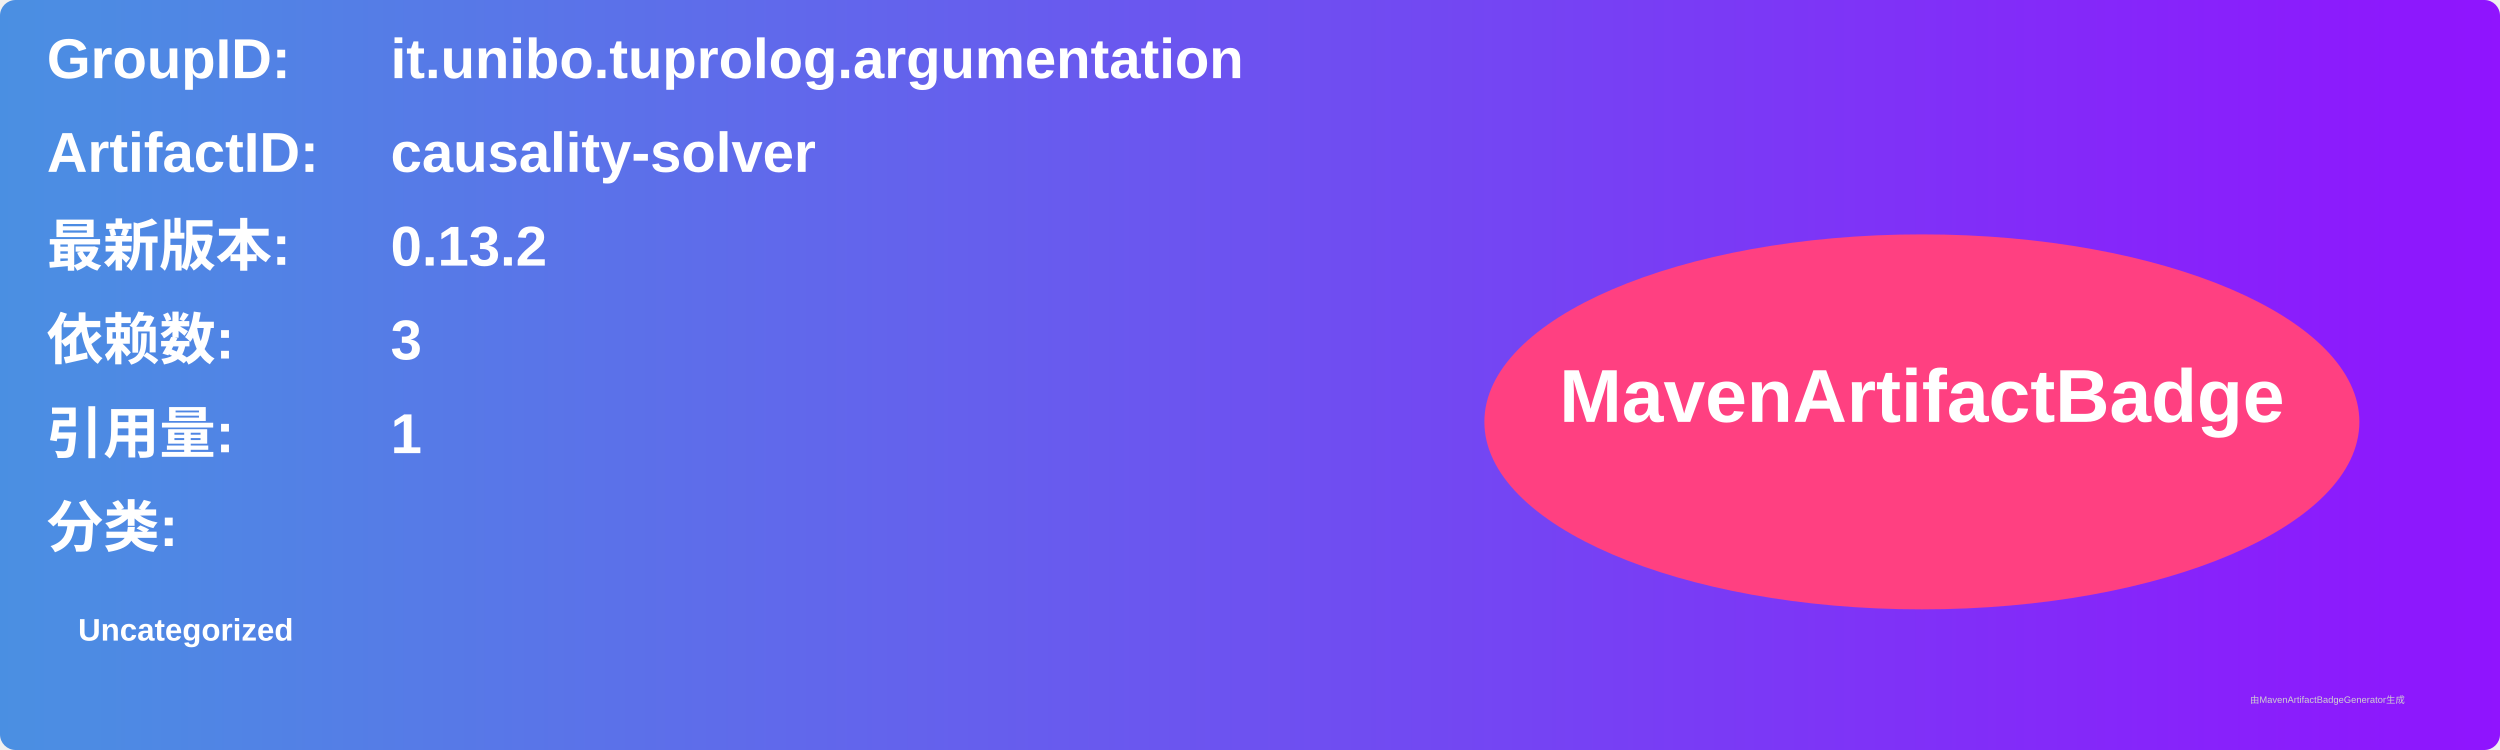
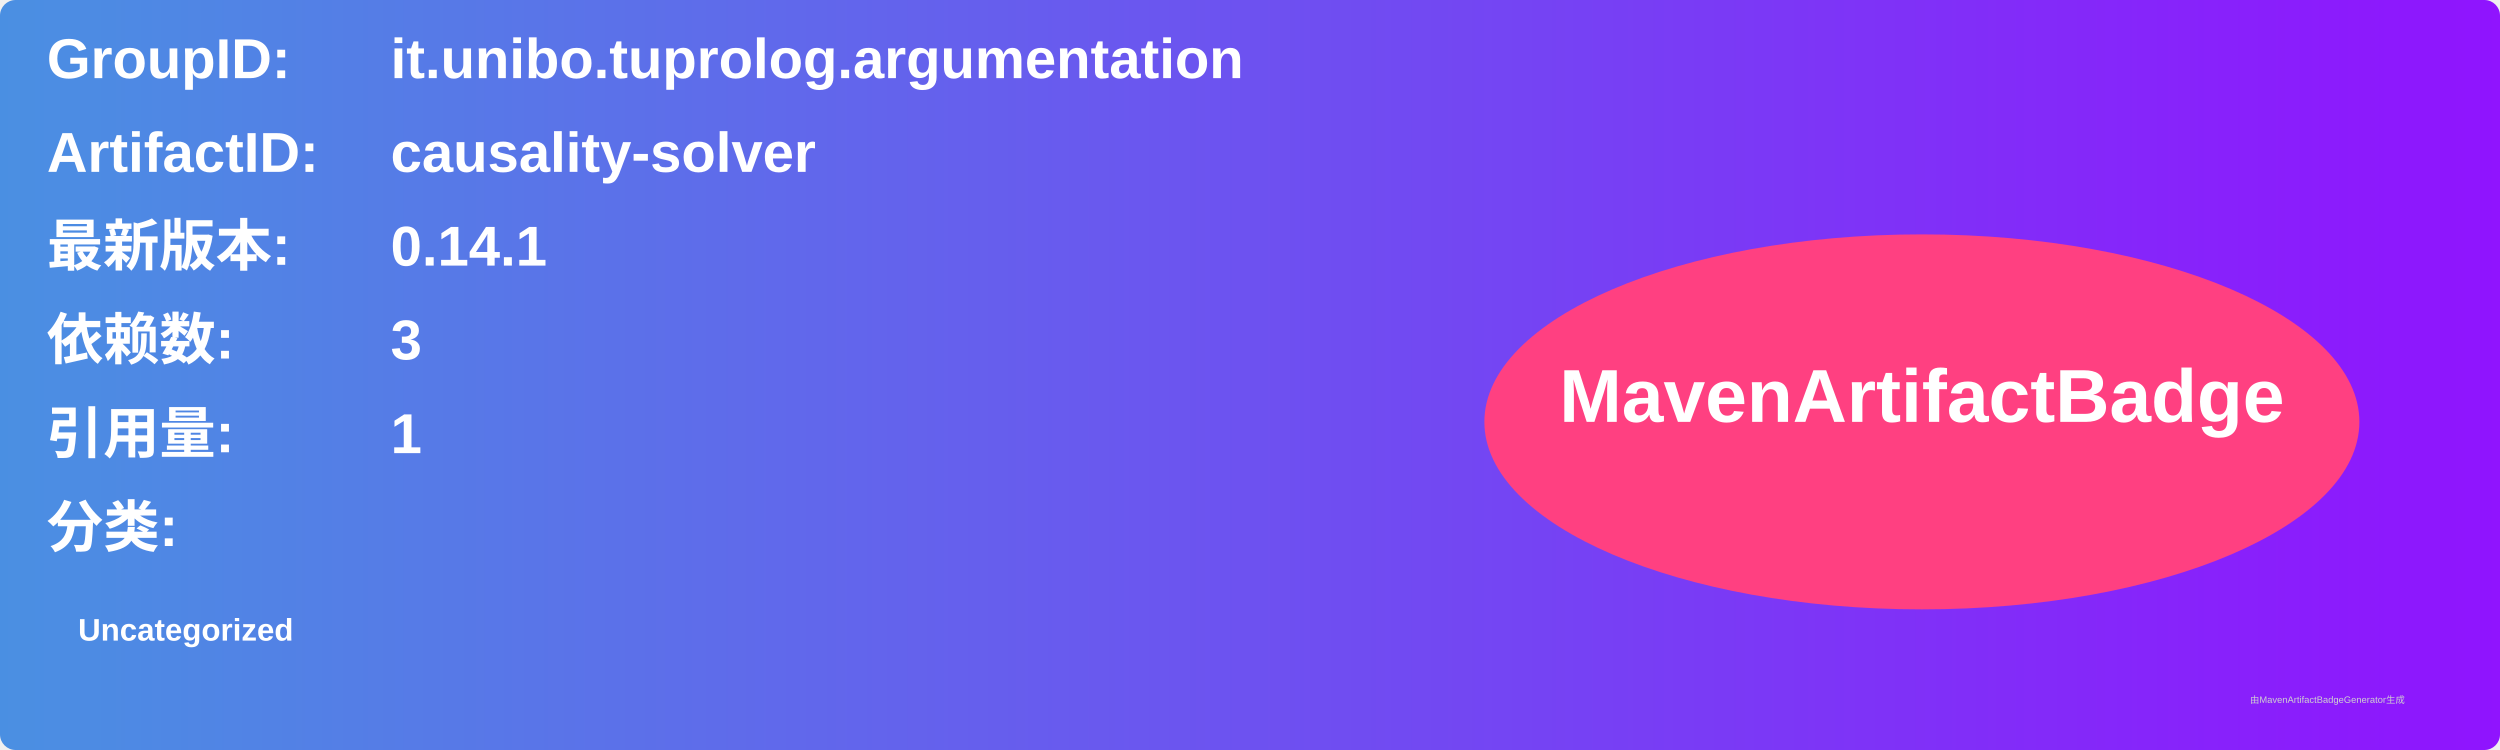
<svg xmlns="http://www.w3.org/2000/svg" width="800" height="240" viewBox="0 0 800 240">
  <linearGradient id="grad" x1="0%" y1="0%" x2="100%" y2="0%">
    <stop offset="0%" stop-color="#4a90e2" />
    <stop offset="100%" stop-color="#9013fe" />
  </linearGradient>
  <rect width="100%" height="100%" rx="5" ry="5" fill="url(#grad)" />
  <g transform="translate(15, 15)">
    <text x="0" y="10" font-family="Arial" font-size="18" fill="white" font-weight="bold" width="260">GroupID:</text>
    <text x="110" y="10" font-family="Arial" font-size="18" fill="white" font-weight="bold" width="460">it.unibo.tuprolog.argumentation</text>
    <text x="0" y="40" font-family="Arial" font-size="18" fill="white" font-weight="bold" width="260">ArtifactID:</text>
    <text x="110" y="40" font-family="Arial" font-size="18" fill="white" font-weight="bold" width="460">causality-solver</text>
    <text x="0" y="70" font-family="Arial" font-size="18" fill="white" font-weight="bold">最新版本:</text>
    <text x="110" y="70" font-family="Arial" font-size="18" fill="white" font-weight="bold">
-       <tspan font-weight="bold">0.13.2</tspan>
+       <tspan font-weight="bold">0.14.1</tspan>
    </text>
    <text x="0" y="100" font-family="Arial" font-size="18" fill="white" font-weight="bold">依赖数: </text>
    <text x="110" y="100" font-family="Arial" font-size="18" fill="white">
      <tspan font-weight="bold">3</tspan>
    </text>
    <text x="0" y="130" font-family="Arial" font-size="18" fill="white" font-weight="bold">引用量: </text>
    <text x="110" y="130" font-family="Arial" font-size="18" fill="white">
      <tspan font-weight="bold">1</tspan>
    </text>
    <text x="0" y="160" font-family="Arial" font-size="18" fill="white" font-weight="bold">分类:</text>
    <text x="10" y="190" font-family="Arial" font-size="10" fill="white">
      <tspan font-weight="bold">Uncategorized</tspan>
    </text>
    <ellipse cx="600" cy="120" rx="140" ry="60" fill="#ff4081" />
    <text x="600" y="120" text-anchor="middle" font-family="Arial" font-size="24" fill="white" font-weight="bold">MavenArtifactBadge</text>
  </g>
  <text x="720" y="225" font-family="Arial" font-size="3" fill="#d0d0d0">由MavenArtifactBadgeGenerator生成</text>
</svg>
